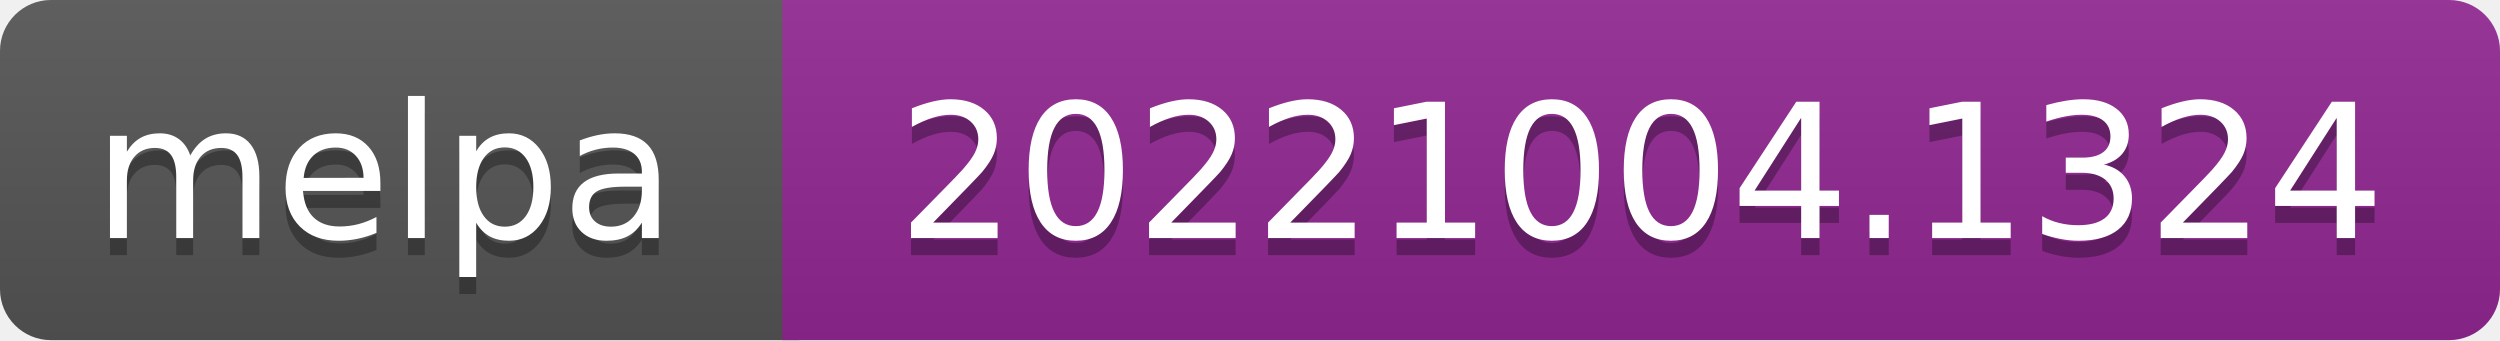
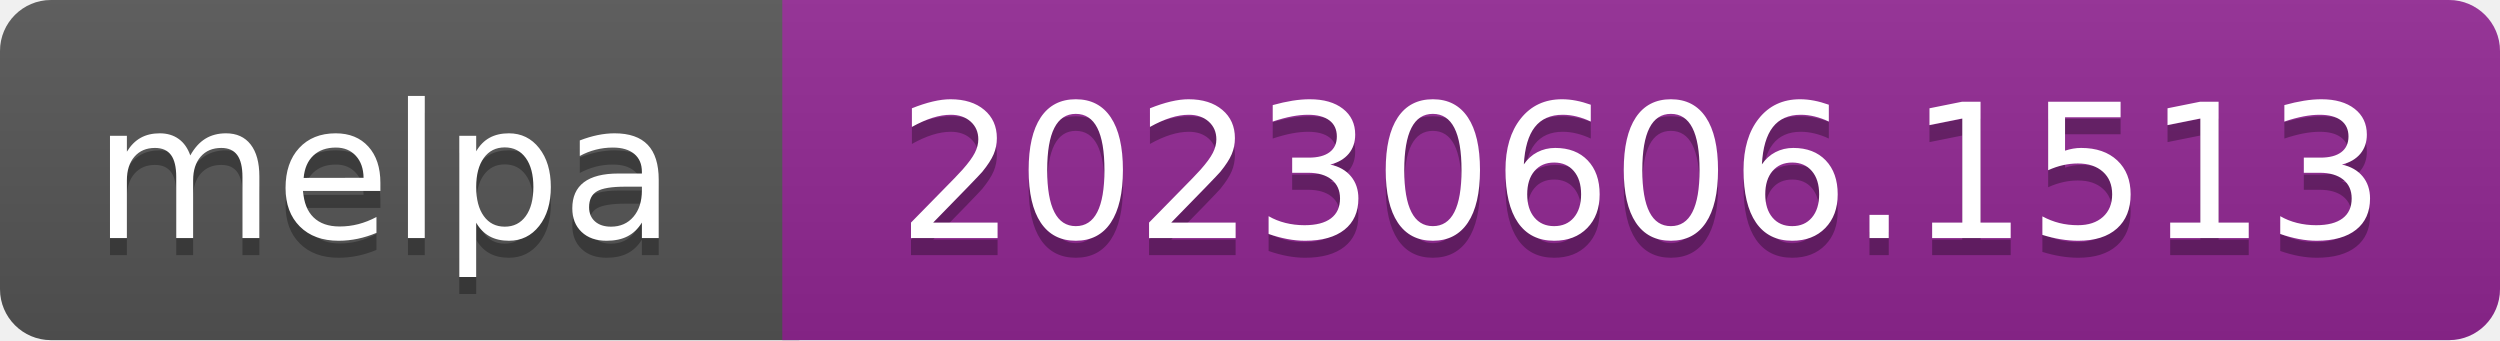
- <svg xmlns="http://www.w3.org/2000/svg" width="147" height="20" role="img" aria-label="melpa: 20221004.1324">
+ <svg xmlns="http://www.w3.org/2000/svg" width="147" height="20" role="img" aria-label="melpa: 20230606.1513">
  <linearGradient id="s" x2="0" y2="100%">
    <stop offset="0" stop-color="#bbb" stop-opacity=".1" />
    <stop offset="1" stop-opacity=".1" />
  </linearGradient>
  <clipPath id="r">
    <rect width="147" height="20" rx="3" fill="#fff" />
  </clipPath>
  <g clip-path="url(#r)">
    <rect width="47" height="20" fill="#555" />
    <rect x="46" width="147" height="20" fill="#922793" />
    <rect width="147" height="20" fill="url(#s)" />
  </g>
  <g fill="#fff" text-anchor="middle" font-family="Verdana,Geneva,DejaVu Sans,sans-serif" font-size="110" text-rendering="geometricPrecision">
    <text aria-hidden="true" x="226" y="150" fill="#010101" fill-opacity=".3" transform="scale(.1)" textLength="343">melpa</text>
    <text x="226" y="140" transform="scale(.1)" fill="#fff" textLength="343">melpa</text>
-     <text aria-hidden="true" x="965" y="150" fill="#010101" fill-opacity=".3" transform="scale(.1)" textLength="875">20221004.1324</text>
-     <text x="965" y="140" transform="scale(.1)" fill="#fff" textLength="875">20221004.1324</text>
+     <text aria-hidden="true" x="965" y="150" fill="#010101" fill-opacity=".3" transform="scale(.1)" textLength="875">20230606.1513</text>
+     <text x="965" y="140" transform="scale(.1)" fill="#fff" textLength="875">20230606.1513</text>
  </g>
</svg>
